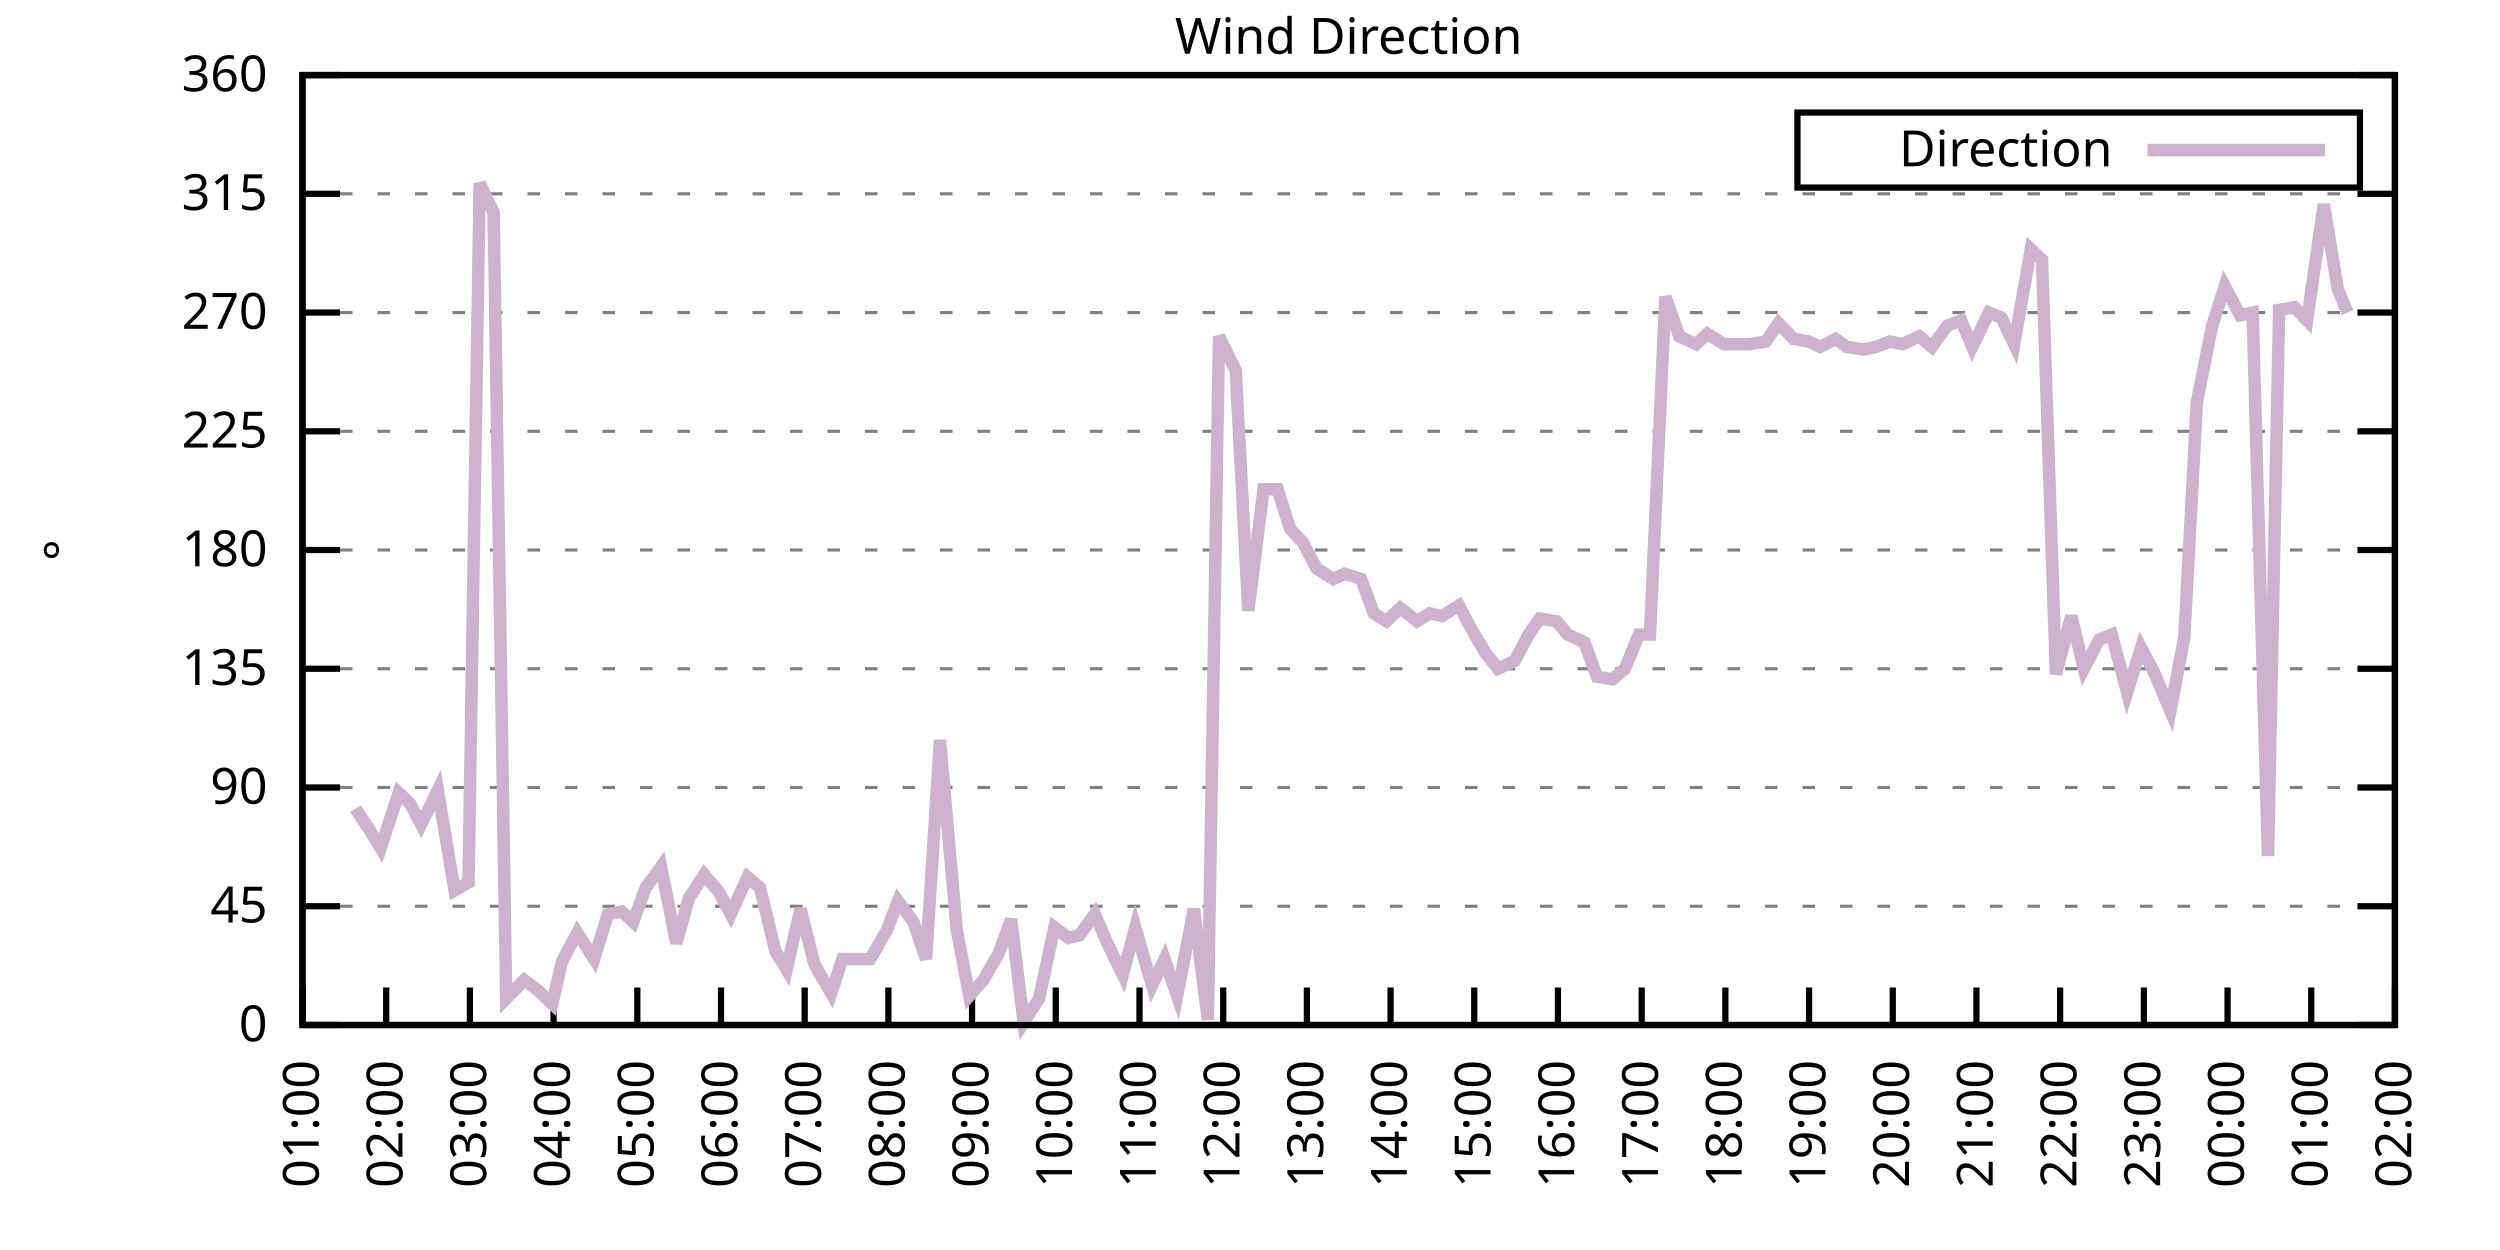
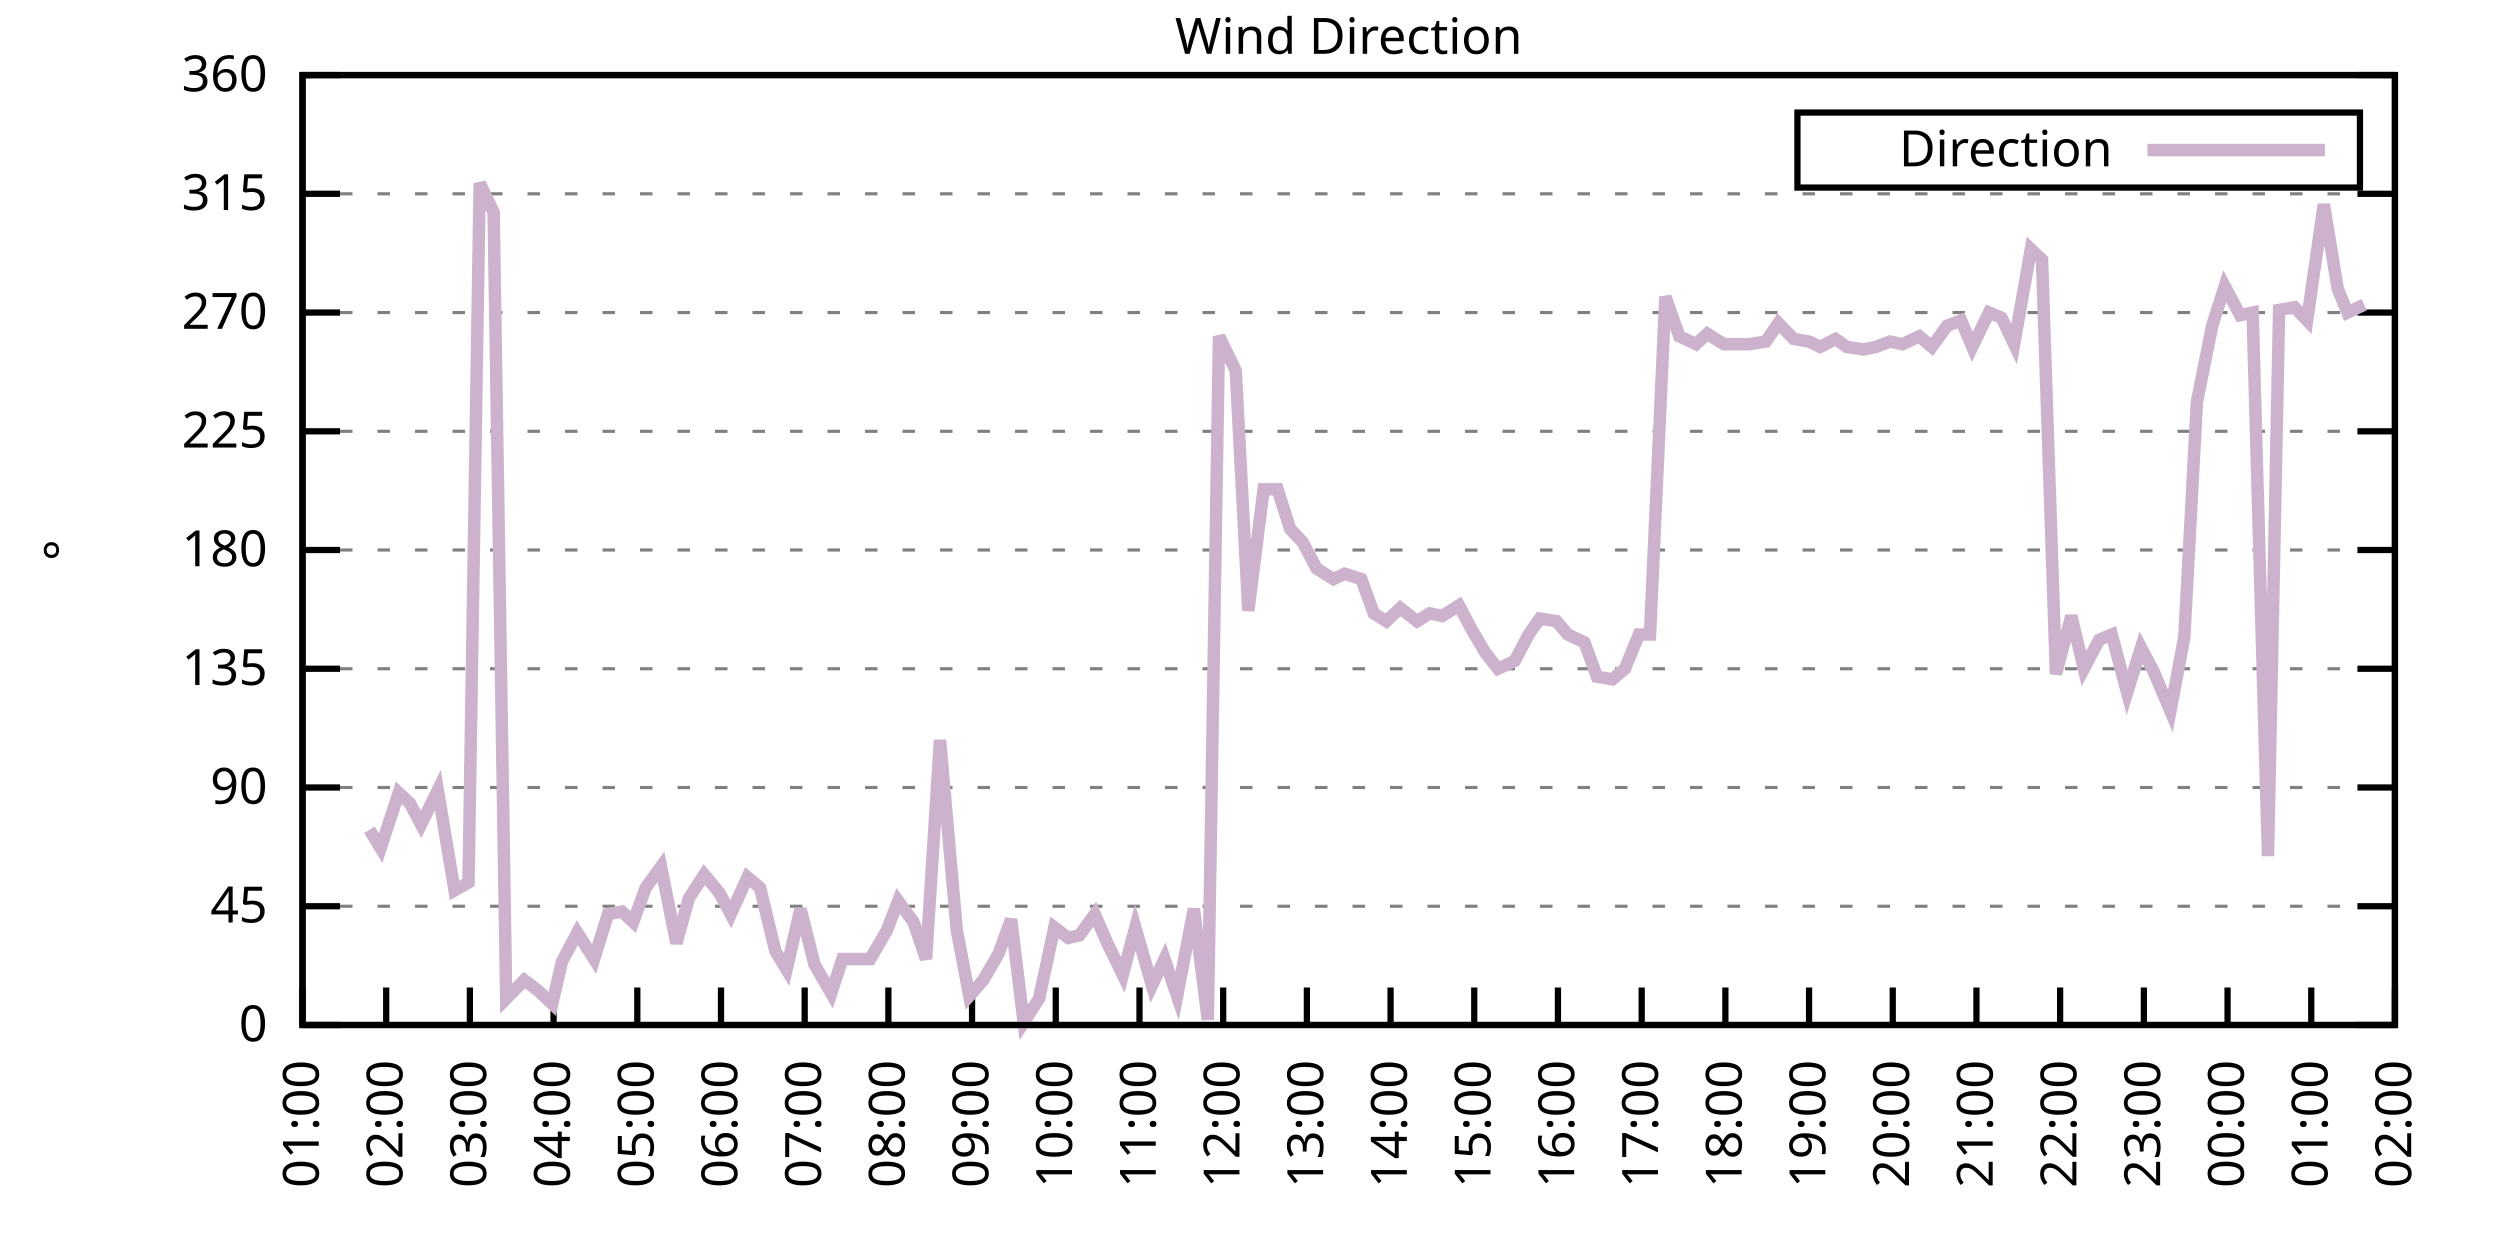
<svg xmlns="http://www.w3.org/2000/svg" xmlns:xlink="http://www.w3.org/1999/xlink" width="400" height="200" viewBox="0 0 400 200">
  <g id="gnuplot_canvas">
    <rect x="0" y="0" width="400" height="200" fill="none" />
    <defs>
      <circle id="gpDot" r="0.5" stroke-width="0.5" stroke="currentColor" />
      <path id="gpPt0" stroke-width="0.333" stroke="currentColor" d="M-1,0 h2 M0,-1 v2" />
      <path id="gpPt1" stroke-width="0.333" stroke="currentColor" d="M-1,-1 L1,1 M1,-1 L-1,1" />
      <path id="gpPt2" stroke-width="0.333" stroke="currentColor" d="M-1,0 L1,0 M0,-1 L0,1 M-1,-1 L1,1 M-1,1 L1,-1" />
      <rect id="gpPt3" stroke-width="0.333" stroke="currentColor" x="-1" y="-1" width="2" height="2" />
      <rect id="gpPt4" stroke-width="0.333" stroke="currentColor" fill="currentColor" x="-1" y="-1" width="2" height="2" />
      <circle id="gpPt5" stroke-width="0.333" stroke="currentColor" cx="0" cy="0" r="1" />
      <use xlink:href="#gpPt5" id="gpPt6" fill="currentColor" stroke="none" />
      <path id="gpPt7" stroke-width="0.333" stroke="currentColor" d="M0,-1.33 L-1.33,0.67 L1.33,0.67 z" />
      <use xlink:href="#gpPt7" id="gpPt8" fill="currentColor" stroke="none" />
      <use xlink:href="#gpPt7" id="gpPt9" stroke="currentColor" transform="rotate(180)" />
      <use xlink:href="#gpPt9" id="gpPt10" fill="currentColor" stroke="none" />
      <use xlink:href="#gpPt3" id="gpPt11" stroke="currentColor" transform="rotate(45)" />
      <use xlink:href="#gpPt11" id="gpPt12" fill="currentColor" stroke="none" />
      <path id="gpPt13" stroke-width="0.333" stroke="currentColor" d="M0,1.330 L1.265,0.411 L0.782,-1.067 L-0.782,-1.076 L-1.265,0.411 z" />
      <use xlink:href="#gpPt13" id="gpPt14" fill="currentColor" stroke="none" />
      <filter id="textbox" filterUnits="objectBoundingBox" x="0" y="0" height="1" width="1">
        <feFlood flood-color="white" flood-opacity="1" result="bgnd" />
        <feComposite in="SourceGraphic" in2="bgnd" operator="atop" />
      </filter>
      <filter id="greybox" filterUnits="objectBoundingBox" x="0" y="0" height="1" width="1">
        <feFlood flood-color="lightgrey" flood-opacity="1" result="grey" />
        <feComposite in="SourceGraphic" in2="grey" operator="atop" />
      </filter>
    </defs>
    <g fill="none" color="white" stroke="currentColor" stroke-width="1.00" stroke-linecap="butt" stroke-linejoin="miter">
</g>
    <g fill="none" color="black" stroke="currentColor" stroke-width="1.00" stroke-linecap="butt" stroke-linejoin="miter">
      <g stroke="none" shape-rendering="crispEdges">
        <polygon fill="rgb(255, 255, 255)" points="48.40,164.00 383.18,164.00 383.18,12.02 48.40,12.02 " />
      </g>
    </g>
    <g fill="none" color="black" stroke="currentColor" stroke-width="1.00" stroke-linecap="butt" stroke-linejoin="miter">
</g>
    <g fill="none" color="black" stroke="black" stroke-width="0.50" stroke-linecap="butt" stroke-linejoin="miter">
</g>
    <g fill="none" color="gray" stroke="currentColor" stroke-width="0.50" stroke-linecap="butt" stroke-linejoin="miter">
      <path stroke="gray" stroke-dasharray="2,4" class="gridline" d="M48.40,164.00 L383.19,164.00  " />
    </g>
    <g fill="none" color="gray" stroke="gray" stroke-width="1.00" stroke-linecap="butt" stroke-linejoin="miter">
</g>
    <g fill="none" color="black" stroke="currentColor" stroke-width="1.00" stroke-linecap="butt" stroke-linejoin="miter">
      <path stroke="black" d="M48.40,164.00 L54.40,164.00 M383.19,164.00 L377.19,164.00  " />
      <g transform="translate(42.80,166.60)" stroke="none" fill="black" font-family="Sans" font-size="8.00" text-anchor="end">
        <text>
          <tspan font-family="Sans"> 0</tspan>
        </text>
      </g>
    </g>
    <g fill="none" color="black" stroke="currentColor" stroke-width="1.00" stroke-linecap="butt" stroke-linejoin="miter">
</g>
    <g fill="none" color="black" stroke="black" stroke-width="0.50" stroke-linecap="butt" stroke-linejoin="miter">
</g>
    <g fill="none" color="gray" stroke="currentColor" stroke-width="0.50" stroke-linecap="butt" stroke-linejoin="miter">
      <path stroke="gray" stroke-dasharray="2,4" class="gridline" d="M48.40,145.00 L383.19,145.00  " />
    </g>
    <g fill="none" color="gray" stroke="gray" stroke-width="1.00" stroke-linecap="butt" stroke-linejoin="miter">
</g>
    <g fill="none" color="black" stroke="currentColor" stroke-width="1.00" stroke-linecap="butt" stroke-linejoin="miter">
      <path stroke="black" d="M48.40,145.00 L54.40,145.00 M383.19,145.00 L377.19,145.00  " />
      <g transform="translate(42.80,147.60)" stroke="none" fill="black" font-family="Sans" font-size="8.00" text-anchor="end">
        <text>
          <tspan font-family="Sans"> 45</tspan>
        </text>
      </g>
    </g>
    <g fill="none" color="black" stroke="currentColor" stroke-width="1.00" stroke-linecap="butt" stroke-linejoin="miter">
</g>
    <g fill="none" color="black" stroke="black" stroke-width="0.50" stroke-linecap="butt" stroke-linejoin="miter">
</g>
    <g fill="none" color="gray" stroke="currentColor" stroke-width="0.50" stroke-linecap="butt" stroke-linejoin="miter">
      <path stroke="gray" stroke-dasharray="2,4" class="gridline" d="M48.40,126.00 L383.19,126.00  " />
    </g>
    <g fill="none" color="gray" stroke="gray" stroke-width="1.00" stroke-linecap="butt" stroke-linejoin="miter">
</g>
    <g fill="none" color="black" stroke="currentColor" stroke-width="1.00" stroke-linecap="butt" stroke-linejoin="miter">
      <path stroke="black" d="M48.40,126.00 L54.40,126.00 M383.19,126.00 L377.19,126.00  " />
      <g transform="translate(42.80,128.60)" stroke="none" fill="black" font-family="Sans" font-size="8.00" text-anchor="end">
        <text>
          <tspan font-family="Sans"> 90</tspan>
        </text>
      </g>
    </g>
    <g fill="none" color="black" stroke="currentColor" stroke-width="1.00" stroke-linecap="butt" stroke-linejoin="miter">
</g>
    <g fill="none" color="black" stroke="black" stroke-width="0.50" stroke-linecap="butt" stroke-linejoin="miter">
</g>
    <g fill="none" color="gray" stroke="currentColor" stroke-width="0.50" stroke-linecap="butt" stroke-linejoin="miter">
      <path stroke="gray" stroke-dasharray="2,4" class="gridline" d="M48.40,107.00 L383.19,107.00  " />
    </g>
    <g fill="none" color="gray" stroke="gray" stroke-width="1.00" stroke-linecap="butt" stroke-linejoin="miter">
</g>
    <g fill="none" color="black" stroke="currentColor" stroke-width="1.00" stroke-linecap="butt" stroke-linejoin="miter">
      <path stroke="black" d="M48.40,107.00 L54.40,107.00 M383.19,107.00 L377.19,107.00  " />
      <g transform="translate(42.80,109.60)" stroke="none" fill="black" font-family="Sans" font-size="8.00" text-anchor="end">
        <text>
          <tspan font-family="Sans"> 135</tspan>
        </text>
      </g>
    </g>
    <g fill="none" color="black" stroke="currentColor" stroke-width="1.00" stroke-linecap="butt" stroke-linejoin="miter">
</g>
    <g fill="none" color="black" stroke="black" stroke-width="0.50" stroke-linecap="butt" stroke-linejoin="miter">
</g>
    <g fill="none" color="gray" stroke="currentColor" stroke-width="0.50" stroke-linecap="butt" stroke-linejoin="miter">
      <path stroke="gray" stroke-dasharray="2,4" class="gridline" d="M48.40,88.00 L383.19,88.00  " />
    </g>
    <g fill="none" color="gray" stroke="gray" stroke-width="1.00" stroke-linecap="butt" stroke-linejoin="miter">
</g>
    <g fill="none" color="black" stroke="currentColor" stroke-width="1.00" stroke-linecap="butt" stroke-linejoin="miter">
      <path stroke="black" d="M48.40,88.00 L54.40,88.00 M383.19,88.00 L377.19,88.00  " />
      <g transform="translate(42.80,90.60)" stroke="none" fill="black" font-family="Sans" font-size="8.00" text-anchor="end">
        <text>
          <tspan font-family="Sans"> 180</tspan>
        </text>
      </g>
    </g>
    <g fill="none" color="black" stroke="currentColor" stroke-width="1.00" stroke-linecap="butt" stroke-linejoin="miter">
</g>
    <g fill="none" color="black" stroke="black" stroke-width="0.50" stroke-linecap="butt" stroke-linejoin="miter">
</g>
    <g fill="none" color="gray" stroke="currentColor" stroke-width="0.50" stroke-linecap="butt" stroke-linejoin="miter">
      <path stroke="gray" stroke-dasharray="2,4" class="gridline" d="M48.40,69.01 L383.19,69.01  " />
    </g>
    <g fill="none" color="gray" stroke="gray" stroke-width="1.00" stroke-linecap="butt" stroke-linejoin="miter">
</g>
    <g fill="none" color="black" stroke="currentColor" stroke-width="1.00" stroke-linecap="butt" stroke-linejoin="miter">
      <path stroke="black" d="M48.40,69.01 L54.40,69.01 M383.19,69.01 L377.19,69.01  " />
      <g transform="translate(42.80,71.61)" stroke="none" fill="black" font-family="Sans" font-size="8.00" text-anchor="end">
        <text>
          <tspan font-family="Sans"> 225</tspan>
        </text>
      </g>
    </g>
    <g fill="none" color="black" stroke="currentColor" stroke-width="1.00" stroke-linecap="butt" stroke-linejoin="miter">
</g>
    <g fill="none" color="black" stroke="black" stroke-width="0.50" stroke-linecap="butt" stroke-linejoin="miter">
</g>
    <g fill="none" color="gray" stroke="currentColor" stroke-width="0.50" stroke-linecap="butt" stroke-linejoin="miter">
      <path stroke="gray" stroke-dasharray="2,4" class="gridline" d="M48.40,50.01 L383.19,50.01  " />
    </g>
    <g fill="none" color="gray" stroke="gray" stroke-width="1.00" stroke-linecap="butt" stroke-linejoin="miter">
</g>
    <g fill="none" color="black" stroke="currentColor" stroke-width="1.00" stroke-linecap="butt" stroke-linejoin="miter">
      <path stroke="black" d="M48.40,50.01 L54.40,50.01 M383.19,50.01 L377.19,50.01  " />
      <g transform="translate(42.80,52.61)" stroke="none" fill="black" font-family="Sans" font-size="8.00" text-anchor="end">
        <text>
          <tspan font-family="Sans"> 270</tspan>
        </text>
      </g>
    </g>
    <g fill="none" color="black" stroke="currentColor" stroke-width="1.00" stroke-linecap="butt" stroke-linejoin="miter">
</g>
    <g fill="none" color="black" stroke="black" stroke-width="0.50" stroke-linecap="butt" stroke-linejoin="miter">
</g>
    <g fill="none" color="gray" stroke="currentColor" stroke-width="0.50" stroke-linecap="butt" stroke-linejoin="miter">
      <path stroke="gray" stroke-dasharray="2,4" class="gridline" d="M48.40,31.01 L383.19,31.01  " />
    </g>
    <g fill="none" color="gray" stroke="gray" stroke-width="1.00" stroke-linecap="butt" stroke-linejoin="miter">
</g>
    <g fill="none" color="black" stroke="currentColor" stroke-width="1.00" stroke-linecap="butt" stroke-linejoin="miter">
      <path stroke="black" d="M48.40,31.01 L54.40,31.01 M383.19,31.01 L377.19,31.01  " />
      <g transform="translate(42.80,33.61)" stroke="none" fill="black" font-family="Sans" font-size="8.00" text-anchor="end">
        <text>
          <tspan font-family="Sans"> 315</tspan>
        </text>
      </g>
    </g>
    <g fill="none" color="black" stroke="currentColor" stroke-width="1.00" stroke-linecap="butt" stroke-linejoin="miter">
</g>
    <g fill="none" color="black" stroke="black" stroke-width="0.50" stroke-linecap="butt" stroke-linejoin="miter">
</g>
    <g fill="none" color="gray" stroke="currentColor" stroke-width="0.50" stroke-linecap="butt" stroke-linejoin="miter">
      <path stroke="gray" stroke-dasharray="2,4" class="gridline" d="M48.40,12.01 L383.19,12.01  " />
    </g>
    <g fill="none" color="gray" stroke="gray" stroke-width="1.00" stroke-linecap="butt" stroke-linejoin="miter">
</g>
    <g fill="none" color="black" stroke="currentColor" stroke-width="1.00" stroke-linecap="butt" stroke-linejoin="miter">
      <path stroke="black" d="M48.40,12.01 L54.40,12.01 M383.19,12.01 L377.19,12.01  " />
      <g transform="translate(42.80,14.61)" stroke="none" fill="black" font-family="Sans" font-size="8.00" text-anchor="end">
        <text>
          <tspan font-family="Sans"> 360</tspan>
        </text>
      </g>
    </g>
    <g fill="none" color="black" stroke="currentColor" stroke-width="1.00" stroke-linecap="butt" stroke-linejoin="miter">
      <path stroke="black" d="M48.40,164.00 L48.40,158.00  " />
      <g transform="translate(51.00,169.60) rotate(270.00)" stroke="none" fill="black" font-family="Sans" font-size="8.00" text-anchor="end">
        <text>
          <tspan font-family="Sans">01:00</tspan>
        </text>
      </g>
    </g>
    <g fill="none" color="black" stroke="currentColor" stroke-width="1.00" stroke-linecap="butt" stroke-linejoin="miter">
      <path stroke="black" d="M61.79,164.00 L61.79,158.00  " />
      <g transform="translate(64.39,169.60) rotate(270.00)" stroke="none" fill="black" font-family="Sans" font-size="8.00" text-anchor="end">
        <text>
          <tspan font-family="Sans">02:00</tspan>
        </text>
      </g>
    </g>
    <g fill="none" color="black" stroke="currentColor" stroke-width="1.00" stroke-linecap="butt" stroke-linejoin="miter">
      <path stroke="black" d="M75.18,164.00 L75.18,158.00  " />
      <g transform="translate(77.78,169.60) rotate(270.00)" stroke="none" fill="black" font-family="Sans" font-size="8.00" text-anchor="end">
        <text>
          <tspan font-family="Sans">03:00</tspan>
        </text>
      </g>
    </g>
    <g fill="none" color="black" stroke="currentColor" stroke-width="1.00" stroke-linecap="butt" stroke-linejoin="miter">
      <path stroke="black" d="M88.57,164.00 L88.57,158.00  " />
      <g transform="translate(91.17,169.60) rotate(270.00)" stroke="none" fill="black" font-family="Sans" font-size="8.00" text-anchor="end">
        <text>
          <tspan font-family="Sans">04:00</tspan>
        </text>
      </g>
    </g>
    <g fill="none" color="black" stroke="currentColor" stroke-width="1.00" stroke-linecap="butt" stroke-linejoin="miter">
      <path stroke="black" d="M101.97,164.00 L101.97,158.00  " />
      <g transform="translate(104.57,169.60) rotate(270.00)" stroke="none" fill="black" font-family="Sans" font-size="8.00" text-anchor="end">
        <text>
          <tspan font-family="Sans">05:00</tspan>
        </text>
      </g>
    </g>
    <g fill="none" color="black" stroke="currentColor" stroke-width="1.00" stroke-linecap="butt" stroke-linejoin="miter">
      <path stroke="black" d="M115.36,164.00 L115.36,158.00  " />
      <g transform="translate(117.96,169.60) rotate(270.00)" stroke="none" fill="black" font-family="Sans" font-size="8.00" text-anchor="end">
        <text>
          <tspan font-family="Sans">06:00</tspan>
        </text>
      </g>
    </g>
    <g fill="none" color="black" stroke="currentColor" stroke-width="1.00" stroke-linecap="butt" stroke-linejoin="miter">
      <path stroke="black" d="M128.75,164.00 L128.75,158.00  " />
      <g transform="translate(131.35,169.60) rotate(270.00)" stroke="none" fill="black" font-family="Sans" font-size="8.00" text-anchor="end">
        <text>
          <tspan font-family="Sans">07:00</tspan>
        </text>
      </g>
    </g>
    <g fill="none" color="black" stroke="currentColor" stroke-width="1.00" stroke-linecap="butt" stroke-linejoin="miter">
      <path stroke="black" d="M142.14,164.00 L142.14,158.00  " />
      <g transform="translate(144.74,169.60) rotate(270.00)" stroke="none" fill="black" font-family="Sans" font-size="8.00" text-anchor="end">
        <text>
          <tspan font-family="Sans">08:00</tspan>
        </text>
      </g>
    </g>
    <g fill="none" color="black" stroke="currentColor" stroke-width="1.00" stroke-linecap="butt" stroke-linejoin="miter">
      <path stroke="black" d="M155.53,164.00 L155.53,158.00  " />
      <g transform="translate(158.13,169.60) rotate(270.00)" stroke="none" fill="black" font-family="Sans" font-size="8.00" text-anchor="end">
        <text>
          <tspan font-family="Sans">09:00</tspan>
        </text>
      </g>
    </g>
    <g fill="none" color="black" stroke="currentColor" stroke-width="1.00" stroke-linecap="butt" stroke-linejoin="miter">
      <path stroke="black" d="M168.92,164.00 L168.92,158.00  " />
      <g transform="translate(171.52,169.60) rotate(270.00)" stroke="none" fill="black" font-family="Sans" font-size="8.00" text-anchor="end">
        <text>
          <tspan font-family="Sans">10:00</tspan>
        </text>
      </g>
    </g>
    <g fill="none" color="black" stroke="currentColor" stroke-width="1.00" stroke-linecap="butt" stroke-linejoin="miter">
      <path stroke="black" d="M182.32,164.00 L182.32,158.00  " />
      <g transform="translate(184.92,169.60) rotate(270.00)" stroke="none" fill="black" font-family="Sans" font-size="8.00" text-anchor="end">
        <text>
          <tspan font-family="Sans">11:00</tspan>
        </text>
      </g>
    </g>
    <g fill="none" color="black" stroke="currentColor" stroke-width="1.00" stroke-linecap="butt" stroke-linejoin="miter">
      <path stroke="black" d="M195.71,164.00 L195.71,158.00  " />
      <g transform="translate(198.31,169.60) rotate(270.00)" stroke="none" fill="black" font-family="Sans" font-size="8.00" text-anchor="end">
        <text>
          <tspan font-family="Sans">12:00</tspan>
        </text>
      </g>
    </g>
    <g fill="none" color="black" stroke="currentColor" stroke-width="1.00" stroke-linecap="butt" stroke-linejoin="miter">
      <path stroke="black" d="M209.10,164.00 L209.10,158.00  " />
      <g transform="translate(211.70,169.60) rotate(270.00)" stroke="none" fill="black" font-family="Sans" font-size="8.00" text-anchor="end">
        <text>
          <tspan font-family="Sans">13:00</tspan>
        </text>
      </g>
    </g>
    <g fill="none" color="black" stroke="currentColor" stroke-width="1.00" stroke-linecap="butt" stroke-linejoin="miter">
      <path stroke="black" d="M222.49,164.00 L222.49,158.00  " />
      <g transform="translate(225.09,169.60) rotate(270.00)" stroke="none" fill="black" font-family="Sans" font-size="8.00" text-anchor="end">
        <text>
          <tspan font-family="Sans">14:00</tspan>
        </text>
      </g>
    </g>
    <g fill="none" color="black" stroke="currentColor" stroke-width="1.00" stroke-linecap="butt" stroke-linejoin="miter">
      <path stroke="black" d="M235.88,164.00 L235.88,158.00  " />
      <g transform="translate(238.48,169.60) rotate(270.00)" stroke="none" fill="black" font-family="Sans" font-size="8.00" text-anchor="end">
        <text>
          <tspan font-family="Sans">15:00</tspan>
        </text>
      </g>
    </g>
    <g fill="none" color="black" stroke="currentColor" stroke-width="1.00" stroke-linecap="butt" stroke-linejoin="miter">
      <path stroke="black" d="M249.27,164.00 L249.27,158.00  " />
      <g transform="translate(251.87,169.60) rotate(270.00)" stroke="none" fill="black" font-family="Sans" font-size="8.00" text-anchor="end">
        <text>
          <tspan font-family="Sans">16:00</tspan>
        </text>
      </g>
    </g>
    <g fill="none" color="black" stroke="currentColor" stroke-width="1.00" stroke-linecap="butt" stroke-linejoin="miter">
      <path stroke="black" d="M262.67,164.00 L262.67,158.00  " />
      <g transform="translate(265.27,169.60) rotate(270.00)" stroke="none" fill="black" font-family="Sans" font-size="8.00" text-anchor="end">
        <text>
          <tspan font-family="Sans">17:00</tspan>
        </text>
      </g>
    </g>
    <g fill="none" color="black" stroke="currentColor" stroke-width="1.00" stroke-linecap="butt" stroke-linejoin="miter">
      <path stroke="black" d="M276.06,164.00 L276.06,158.00  " />
      <g transform="translate(278.66,169.60) rotate(270.00)" stroke="none" fill="black" font-family="Sans" font-size="8.00" text-anchor="end">
        <text>
          <tspan font-family="Sans">18:00</tspan>
        </text>
      </g>
    </g>
    <g fill="none" color="black" stroke="currentColor" stroke-width="1.00" stroke-linecap="butt" stroke-linejoin="miter">
      <path stroke="black" d="M289.45,164.00 L289.45,158.00  " />
      <g transform="translate(292.05,169.60) rotate(270.00)" stroke="none" fill="black" font-family="Sans" font-size="8.00" text-anchor="end">
        <text>
          <tspan font-family="Sans">19:00</tspan>
        </text>
      </g>
    </g>
    <g fill="none" color="black" stroke="currentColor" stroke-width="1.00" stroke-linecap="butt" stroke-linejoin="miter">
      <path stroke="black" d="M302.84,164.00 L302.84,158.00  " />
      <g transform="translate(305.44,169.60) rotate(270.00)" stroke="none" fill="black" font-family="Sans" font-size="8.00" text-anchor="end">
        <text>
          <tspan font-family="Sans">20:00</tspan>
        </text>
      </g>
    </g>
    <g fill="none" color="black" stroke="currentColor" stroke-width="1.00" stroke-linecap="butt" stroke-linejoin="miter">
      <path stroke="black" d="M316.23,164.00 L316.23,158.00  " />
      <g transform="translate(318.83,169.60) rotate(270.00)" stroke="none" fill="black" font-family="Sans" font-size="8.00" text-anchor="end">
        <text>
          <tspan font-family="Sans">21:00</tspan>
        </text>
      </g>
    </g>
    <g fill="none" color="black" stroke="currentColor" stroke-width="1.00" stroke-linecap="butt" stroke-linejoin="miter">
      <path stroke="black" d="M329.62,164.00 L329.62,158.00  " />
      <g transform="translate(332.22,169.60) rotate(270.00)" stroke="none" fill="black" font-family="Sans" font-size="8.00" text-anchor="end">
        <text>
          <tspan font-family="Sans">22:00</tspan>
        </text>
      </g>
    </g>
    <g fill="none" color="black" stroke="currentColor" stroke-width="1.00" stroke-linecap="butt" stroke-linejoin="miter">
      <path stroke="black" d="M343.02,164.00 L343.02,158.00  " />
      <g transform="translate(345.62,169.60) rotate(270.00)" stroke="none" fill="black" font-family="Sans" font-size="8.00" text-anchor="end">
        <text>
          <tspan font-family="Sans">23:00</tspan>
        </text>
      </g>
    </g>
    <g fill="none" color="black" stroke="currentColor" stroke-width="1.00" stroke-linecap="butt" stroke-linejoin="miter">
      <path stroke="black" d="M356.41,164.00 L356.41,158.00  " />
      <g transform="translate(359.01,169.60) rotate(270.00)" stroke="none" fill="black" font-family="Sans" font-size="8.00" text-anchor="end">
        <text>
          <tspan font-family="Sans">00:00</tspan>
        </text>
      </g>
    </g>
    <g fill="none" color="black" stroke="currentColor" stroke-width="1.00" stroke-linecap="butt" stroke-linejoin="miter">
      <path stroke="black" d="M369.80,164.00 L369.80,158.00  " />
      <g transform="translate(372.40,169.60) rotate(270.00)" stroke="none" fill="black" font-family="Sans" font-size="8.00" text-anchor="end">
        <text>
          <tspan font-family="Sans">01:00</tspan>
        </text>
      </g>
    </g>
    <g fill="none" color="black" stroke="currentColor" stroke-width="1.00" stroke-linecap="butt" stroke-linejoin="miter">
      <path stroke="black" d="M383.19,164.00 L383.19,158.00  " />
      <g transform="translate(385.79,169.60) rotate(270.00)" stroke="none" fill="black" font-family="Sans" font-size="8.00" text-anchor="end">
        <text>
          <tspan font-family="Sans">02:00</tspan>
        </text>
      </g>
    </g>
    <g fill="none" color="black" stroke="currentColor" stroke-width="1.00" stroke-linecap="butt" stroke-linejoin="miter">
</g>
    <g fill="none" color="black" stroke="currentColor" stroke-width="1.00" stroke-linecap="butt" stroke-linejoin="miter">
      <path stroke="black" d="M48.40,12.01 L48.40,164.00 L383.19,164.00 L383.19,12.01 L48.40,12.01 Z  " />
    </g>
    <g fill="none" color="black" stroke="currentColor" stroke-width="1.00" stroke-linecap="butt" stroke-linejoin="miter">
</g>
    <g fill="none" color="black" stroke="currentColor" stroke-width="1.00" stroke-linecap="butt" stroke-linejoin="miter">
      <path stroke="black" d="M287.59,30.01 L287.59,18.01 L377.59,18.01 L377.59,30.01 L287.59,30.01 Z  " />
    </g>
    <g id="Wind_direction_plot_1">
      <g fill="none" color="white" stroke="black" stroke-width="2.00" stroke-linecap="butt" stroke-linejoin="miter">
</g>
      <g fill="none" color="black" stroke="currentColor" stroke-width="2.00" stroke-linecap="butt" stroke-linejoin="miter">
        <g transform="translate(337.99,26.61)" stroke="none" fill="black" font-family="Sans" font-size="8.00" text-anchor="end">
          <text>
            <tspan font-family="Sans">Direction</tspan>
          </text>
        </g>
      </g>
      <g fill="none" color="black" stroke="currentColor" stroke-width="2.00" stroke-linecap="butt" stroke-linejoin="miter">
-         <path stroke="rgb(204, 178, 204)" d="M343.59,24.01 L371.99,24.01 M56.88,129.38 L59.11,132.76 L60.90,135.71 L63.80,126.85 L65.59,128.54 L67.37,131.91   L70.05,126.42 L72.73,142.47 L74.96,141.20 L76.75,29.32 L78.98,33.96 L80.99,159.78 L83.89,156.82 L86.12,158.51   L88.35,160.62 L89.91,153.87 L92.37,149.22 L95.05,153.45 L97.28,146.27 L99.51,145.85 L101.30,147.53 L103.31,142.05   L105.76,138.67 L108.22,150.91 L110.22,143.73 L112.68,139.93 L115.13,142.89 L116.92,146.27 L119.60,140.36 L121.61,142.05   L124.06,152.18 L125.85,155.13 L128.08,145.42 L130.31,154.29 L132.99,158.93 L134.78,153.45 L137.45,153.45 L139.24,153.45   L141.92,148.80 L143.70,144.16 L146.16,147.53 L148.17,153.45 L150.40,118.40 L153.08,148.80 L155.09,159.36 L157.32,156.82   L159.77,152.60 L161.78,147.11 L163.79,163.58 L166.25,159.78 L168.70,148.38 L170.93,150.07 L172.72,149.65 L175.17,146.27   L177.18,150.91 L179.64,155.98 L181.65,148.38 L184.32,157.67 L186.33,153.45 L188.34,159.36 L191.02,145.42 L193.25,163.16   L195.04,53.81 L197.72,59.30 L199.73,97.72 L202.18,78.29 L204.41,78.29 L206.42,84.63 L208.43,86.74 L210.66,90.96   L213.34,92.65 L215.13,91.80 L217.80,92.65 L219.81,98.14 L221.82,99.40 L224.05,97.29 L226.73,99.40 L228.74,98.14   L230.75,98.56 L233.43,96.87 L235.44,100.67 L237.67,104.47 L239.68,107.00 L242.36,105.74 L244.59,101.52 L246.37,98.98   L249.05,99.40 L250.84,101.52 L253.51,102.78 L255.52,108.27 L257.98,108.69 L259.99,107.00 L262.22,101.52 L264.00,101.52   L266.46,47.47 L268.69,53.81 L271.37,55.07 L273.16,53.39 L275.83,55.07 L278.07,55.07 L279.85,55.07 L282.53,54.65   L284.54,51.70 L286.99,54.23 L289.45,54.65 L291.23,55.50 L293.69,54.23 L295.48,55.50 L298.15,55.92 L300.16,55.50   L302.39,54.65 L304.40,55.07 L307.08,53.81 L309.09,55.50 L311.54,52.12 L313.78,51.27 L315.56,55.50 L318.24,50.01   L320.25,50.85 L322.26,55.07 L324.94,39.87 L326.72,41.56 L328.95,107.85 L331.41,98.56 L333.42,107.00 L335.87,102.36   L337.88,101.52 L340.34,110.80 L342.57,103.63 L344.58,107.43 L347.26,113.76 L349.49,101.94 L351.50,64.36 L353.95,52.12   L355.96,45.79 L358.42,50.43 L360.42,50.01 L362.88,136.98 L364.66,49.59 L367.12,49.16 L369.13,51.27 L371.81,32.70   L374.04,46.21 L375.60,50.01  " />
+         <path stroke="rgb(204, 178, 204)" d="M343.59,24.01 L371.99,24.01 M59.11,132.76 L60.90,135.71 L63.80,126.85 L65.59,128.54 L67.37,131.91 L70.05,126.42   L72.73,142.47 L74.96,141.20 L76.75,29.32 L78.98,33.96 L80.99,159.78 L83.89,156.82 L86.12,158.51 L88.35,160.62   L89.91,153.87 L92.37,149.22 L95.05,153.45 L97.28,146.27 L99.51,145.85 L101.30,147.53 L103.31,142.05 L105.76,138.67   L108.22,150.91 L110.22,143.73 L112.68,139.93 L115.13,142.89 L116.92,146.27 L119.60,140.36 L121.61,142.05 L124.06,152.18   L125.85,155.13 L128.08,145.42 L130.31,154.29 L132.99,158.93 L134.78,153.45 L137.45,153.45 L139.24,153.45 L141.92,148.80   L143.70,144.16 L146.16,147.53 L148.17,153.45 L150.40,118.40 L153.08,148.80 L155.09,159.36 L157.32,156.82 L159.77,152.60   L161.78,147.11 L163.79,163.58 L166.25,159.78 L168.70,148.38 L170.93,150.07 L172.72,149.65 L175.17,146.27 L177.18,150.91   L179.64,155.98 L181.65,148.38 L184.32,157.67 L186.33,153.45 L188.34,159.36 L191.02,145.42 L193.25,163.16 L195.04,53.81   L197.72,59.30 L199.73,97.72 L202.18,78.29 L204.41,78.29 L206.42,84.63 L208.43,86.74 L210.66,90.96 L213.34,92.65   L215.13,91.80 L217.80,92.65 L219.81,98.14 L221.82,99.40 L224.05,97.29 L226.73,99.40 L228.74,98.14 L230.75,98.56   L233.43,96.87 L235.44,100.67 L237.67,104.47 L239.68,107.00 L242.36,105.74 L244.59,101.52 L246.37,98.98 L249.05,99.40   L250.84,101.52 L253.51,102.78 L255.52,108.27 L257.98,108.69 L259.99,107.00 L262.22,101.52 L264.00,101.52 L266.46,47.47   L268.69,53.81 L271.37,55.07 L273.16,53.39 L275.83,55.07 L278.07,55.07 L279.85,55.07 L282.53,54.65 L284.54,51.70   L286.99,54.23 L289.45,54.65 L291.23,55.50 L293.69,54.23 L295.48,55.50 L298.15,55.92 L300.16,55.50 L302.39,54.65   L304.40,55.07 L307.08,53.81 L309.09,55.50 L311.54,52.12 L313.78,51.27 L315.56,55.50 L318.24,50.01 L320.25,50.85   L322.26,55.07 L324.94,39.87 L326.72,41.56 L328.95,107.85 L331.41,98.56 L333.42,107.00 L335.87,102.36 L337.88,101.52   L340.34,110.80 L342.57,103.63 L344.58,107.43 L347.26,113.76 L349.49,101.94 L351.50,64.36 L353.95,52.12 L355.96,45.79   L358.42,50.43 L360.42,50.01 L362.88,136.98 L364.66,49.59 L367.12,49.16 L369.13,51.27 L371.81,32.70 L374.04,46.21   L375.60,50.01 L378.28,48.74  " />
      </g>
    </g>
    <g fill="none" color="black" stroke="currentColor" stroke-width="2.00" stroke-linecap="butt" stroke-linejoin="miter">
</g>
    <g fill="none" color="black" stroke="black" stroke-width="1.00" stroke-linecap="butt" stroke-linejoin="miter">
</g>
    <g fill="none" color="black" stroke="currentColor" stroke-width="1.00" stroke-linecap="butt" stroke-linejoin="miter">
      <path stroke="black" d="M48.40,12.01 L48.40,164.00 L383.19,164.00 L383.19,12.01 L48.40,12.01 Z  " />
      <g transform="translate(12.80,88.01) rotate(270.00)" stroke="none" fill="black" font-family="Sans" font-size="8.00" text-anchor="middle">
        <text>
          <tspan font-family="Sans">°</tspan>
        </text>
      </g>
    </g>
    <g fill="none" color="black" stroke="currentColor" stroke-width="1.00" stroke-linecap="butt" stroke-linejoin="miter">
</g>
    <g fill="none" color="black" stroke="currentColor" stroke-width="1.00" stroke-linecap="butt" stroke-linejoin="miter">
      <g transform="translate(215.79,8.61)" stroke="none" fill="black" font-family="Sans" font-size="8.00" text-anchor="middle">
        <text>
          <tspan font-family="Sans">Wind Direction</tspan>
        </text>
      </g>
    </g>
    <g fill="none" color="black" stroke="currentColor" stroke-width="1.00" stroke-linecap="butt" stroke-linejoin="miter">
</g>
  </g>
</svg>
